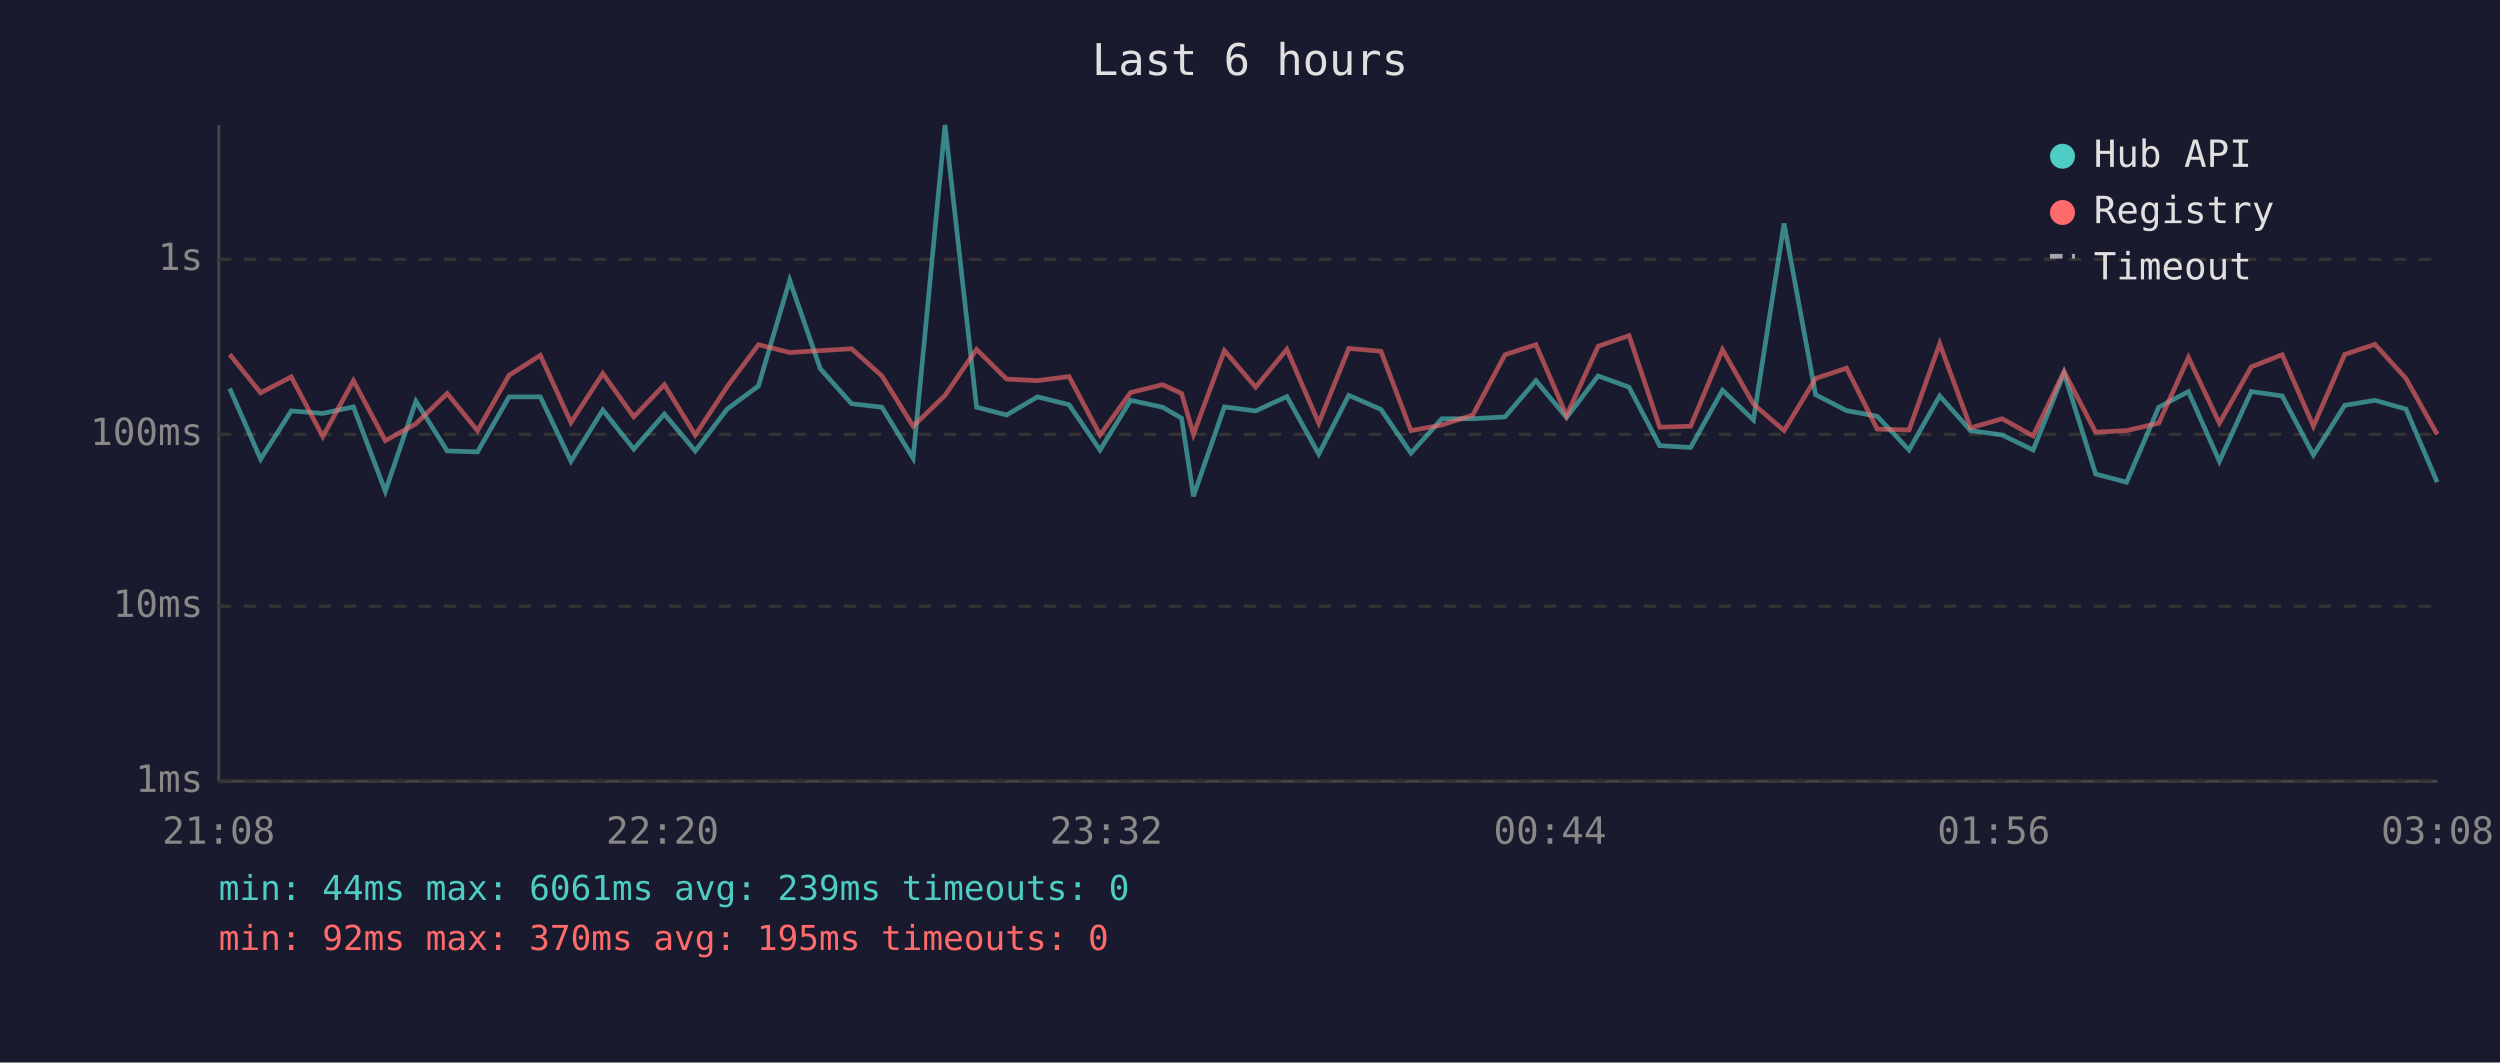
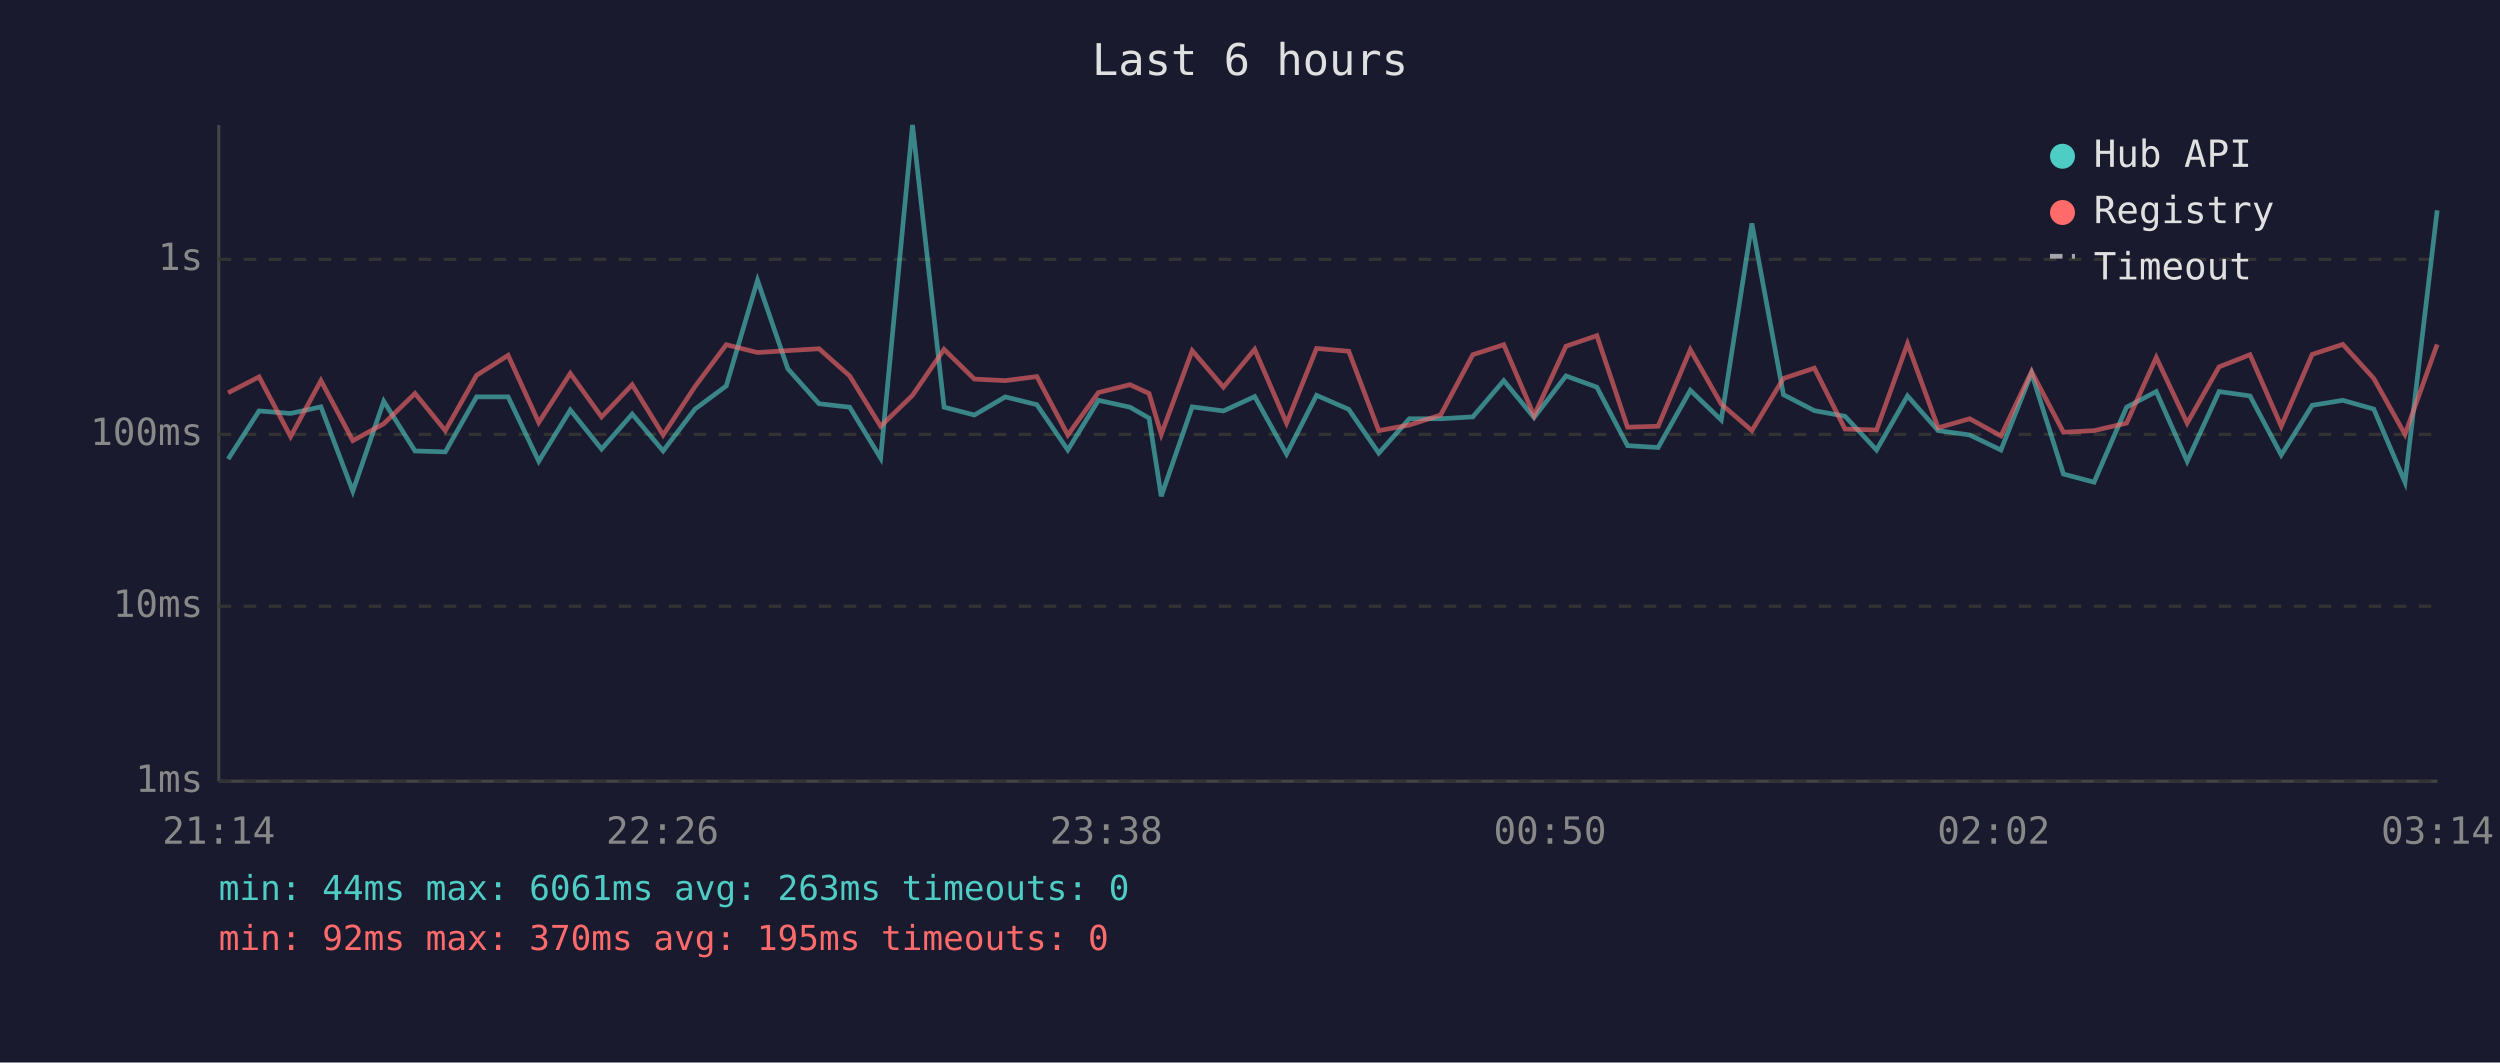
<svg xmlns="http://www.w3.org/2000/svg" viewBox="0 0 800 340" font-family="monospace" font-size="12">
  <rect width="800" height="340" fill="#1a1a2e" />
  <text x="400" y="24" fill="#e0e0e0" font-size="14" text-anchor="middle">Last 6 hours</text>
  <line x1="70" y1="40" x2="70" y2="250" stroke="#444" stroke-width="1" />
  <line x1="70" y1="250" x2="780" y2="250" stroke="#444" stroke-width="1" />
  <line x1="70" y1="250" x2="780" y2="250" stroke="#333" stroke-width="1" stroke-dasharray="4" />
  <text x="65" y="250" fill="#888" text-anchor="end" dominant-baseline="middle">1ms</text>
  <line x1="70" y1="194" x2="780" y2="194" stroke="#333" stroke-width="1" stroke-dasharray="4" />
  <text x="65" y="194" fill="#888" text-anchor="end" dominant-baseline="middle">10ms</text>
  <line x1="70" y1="139" x2="780" y2="139" stroke="#333" stroke-width="1" stroke-dasharray="4" />
  <text x="65" y="139" fill="#888" text-anchor="end" dominant-baseline="middle">100ms</text>
  <line x1="70" y1="83" x2="780" y2="83" stroke="#333" stroke-width="1" stroke-dasharray="4" />
  <text x="65" y="83" fill="#888" text-anchor="end" dominant-baseline="middle">1s</text>
-   <text x="70" y="270" fill="#888" text-anchor="middle">21:08</text>
-   <text x="212" y="270" fill="#888" text-anchor="middle">22:20</text>
-   <text x="354" y="270" fill="#888" text-anchor="middle">23:32</text>
-   <text x="496" y="270" fill="#888" text-anchor="middle">00:44</text>
-   <text x="638" y="270" fill="#888" text-anchor="middle">01:56</text>
-   <text x="780" y="270" fill="#888" text-anchor="middle">03:08</text>
-   <polyline points="73.5,124.3 83.4,146.9 93.2,131.5 103.3,132.3 113.1,130.2 123.3,157.2 133.1,128.4 143.1,144.3 152.8,144.6 162.9,127.0 172.9,127.0 182.7,147.6 192.9,131.2 202.8,143.7 212.6,132.5 222.5,144.3 232.7,130.9 242.7,123.5 252.7,89.7 262.5,118.0 272.5,129.2 282.2,130.3 292.2,146.6 302.4,40.0 312.5,130.3 322.1,132.8 332.0,127.0 342.1,129.5 352.0,144.0 361.8,128.1 372.0,130.3 378.1,133.8 381.9,158.8 391.8,130.2 401.8,131.5 411.8,126.9 422.0,145.3 431.6,126.5 441.9,131.0 451.5,145.0 461.4,134.0 471.3,134.0 481.6,133.4 491.5,121.8 501.3,133.6 511.4,120.3 521.3,123.9 531.1,142.6 541.0,143.2 551.2,124.9 561.1,134.4 570.9,71.5 581.0,126.3 590.9,131.4 600.7,133.2 610.9,144.0 620.7,126.7 630.6,137.8 640.7,139.2 650.6,144.0 660.5,119.4 670.6,151.7 680.5,154.3 690.8,130.3 700.3,125.3 710.2,147.6 720.4,125.3 730.3,126.7 740.3,145.6 750.3,129.7 760.0,128.1 769.9,130.9 779.9,154.3" fill="none" stroke="#4ecdc4" stroke-width="1.5" opacity="0.6" />
-   <polyline points="73.5,113.4 83.4,125.7 93.2,120.6 103.3,139.7 113.1,121.8 123.3,141.0 133.1,135.6 143.1,125.9 152.8,137.8 162.9,120.1 172.9,113.7 182.7,135.2 192.9,119.5 202.8,133.4 212.6,123.1 222.5,139.2 232.7,123.7 242.7,110.3 252.7,112.8 262.5,112.2 272.5,111.6 282.2,120.3 292.2,136.4 302.4,126.5 312.5,111.8 322.1,121.3 332.0,121.8 342.1,120.5 352.0,139.2 361.8,125.6 372.0,123.1 378.1,125.9 381.9,139.0 391.8,112.2 401.8,123.9 411.8,111.8 422.0,135.4 431.6,111.5 441.9,112.4 451.5,137.8 461.4,136.0 471.3,132.8 481.6,113.5 491.5,110.3 501.3,133.0 511.4,110.8 521.3,107.4 531.1,136.7 541.0,136.4 551.2,111.9 561.1,129.3 570.9,137.8 581.0,121.1 590.9,117.8 600.7,137.3 610.9,137.6 620.7,110.0 630.6,136.9 640.7,134.0 650.6,139.5 660.5,118.9 670.6,138.3 680.5,137.8 690.8,135.4 700.3,114.4 710.2,135.4 720.4,117.4 730.3,113.5 740.3,136.4 750.3,113.4 760.0,110.2 769.9,121.1 779.9,139.0" fill="none" stroke="#ff6b6b" stroke-width="1.5" opacity="0.6" />
+   <text x="70" y="270" fill="#888" text-anchor="middle">21:14</text>
+   <text x="212" y="270" fill="#888" text-anchor="middle">22:26</text>
+   <text x="354" y="270" fill="#888" text-anchor="middle">23:38</text>
+   <text x="496" y="270" fill="#888" text-anchor="middle">00:50</text>
+   <text x="638" y="270" fill="#888" text-anchor="middle">02:02</text>
+   <text x="780" y="270" fill="#888" text-anchor="middle">03:14</text>
+   <polyline points="73.0,146.9 82.9,131.5 93.0,132.3 102.7,130.2 112.9,157.2 122.8,128.4 132.8,144.3 142.5,144.6 152.5,127.0 162.6,127.0 172.4,147.6 182.5,131.2 192.5,143.7 202.3,132.5 212.2,144.3 222.4,130.9 232.4,123.5 242.4,89.7 252.1,118.0 262.1,129.2 271.9,130.3 281.8,146.6 292.0,40.0 302.1,130.3 311.8,132.8 321.7,127.0 331.8,129.5 341.7,144.0 351.5,128.1 361.6,130.3 367.7,133.8 371.6,158.8 381.5,130.2 391.5,131.5 401.5,126.9 411.7,145.3 421.3,126.5 431.6,131.0 441.2,145.0 451.0,134.0 461.0,134.0 471.3,133.4 481.2,121.8 490.9,133.6 501.1,120.3 511.0,123.9 520.8,142.6 530.6,143.2 540.9,124.9 550.8,134.4 560.6,71.5 570.7,126.3 580.6,131.4 590.4,133.2 600.5,144.0 610.4,126.7 620.2,137.8 630.3,139.2 640.3,144.0 650.1,119.4 660.3,151.7 670.1,154.3 680.5,130.3 690.0,125.3 699.9,147.6 710.1,125.3 720.0,126.7 730.0,145.6 739.9,129.7 749.7,128.1 759.6,130.9 769.6,154.3 779.9,67.3" fill="none" stroke="#4ecdc4" stroke-width="1.5" opacity="0.6" />
+   <polyline points="73.0,125.7 82.9,120.6 93.0,139.7 102.7,121.8 112.9,141.0 122.8,135.6 132.8,125.9 142.5,137.8 152.5,120.1 162.6,113.7 172.4,135.2 182.5,119.5 192.5,133.4 202.3,123.1 212.2,139.2 222.4,123.7 232.4,110.3 242.4,112.8 252.1,112.2 262.1,111.6 271.9,120.3 281.8,136.4 292.0,126.5 302.1,111.8 311.8,121.3 321.7,121.8 331.8,120.5 341.7,139.2 351.5,125.6 361.6,123.1 367.7,125.9 371.6,139.0 381.5,112.2 391.5,123.9 401.5,111.8 411.7,135.4 421.3,111.5 431.6,112.4 441.2,137.8 451.0,136.0 461.0,132.8 471.3,113.5 481.2,110.3 490.9,133.0 501.1,110.8 511.0,107.4 520.8,136.7 530.6,136.4 540.9,111.9 550.8,129.3 560.6,137.8 570.7,121.1 580.6,117.8 590.4,137.3 600.5,137.6 610.4,110.0 620.2,136.9 630.3,134.0 640.3,139.5 650.1,118.9 660.3,138.3 670.1,137.8 680.5,135.4 690.0,114.4 699.9,135.4 710.1,117.4 720.0,113.5 730.0,136.4 739.9,113.4 749.7,110.2 759.6,121.1 769.6,139.0 779.9,110.2" fill="none" stroke="#ff6b6b" stroke-width="1.5" opacity="0.6" />
  <circle cx="660" cy="50" r="4" fill="#4ecdc4" />
  <text x="670" y="50" fill="#e0e0e0" dominant-baseline="middle">Hub API</text>
  <circle cx="660" cy="68" r="4" fill="#ff6b6b" />
  <text x="670" y="68" fill="#e0e0e0" dominant-baseline="middle">Registry</text>
  <line x1="656" y1="82" x2="664" y2="82" stroke="#e0e0e0" stroke-width="1.5" stroke-dasharray="4,3" opacity="0.7" />
  <text x="670" y="86" fill="#e0e0e0" dominant-baseline="middle">Timeout</text>
-   <text x="70" y="288" fill="#4ecdc4" font-size="11">min: 44ms  max: 6061ms  avg: 239ms  timeouts: 0</text>
+   <text x="70" y="288" fill="#4ecdc4" font-size="11">min: 44ms  max: 6061ms  avg: 263ms  timeouts: 0</text>
  <text x="70" y="304" fill="#ff6b6b" font-size="11">min: 92ms  max: 370ms  avg: 195ms  timeouts: 0</text>
</svg>
